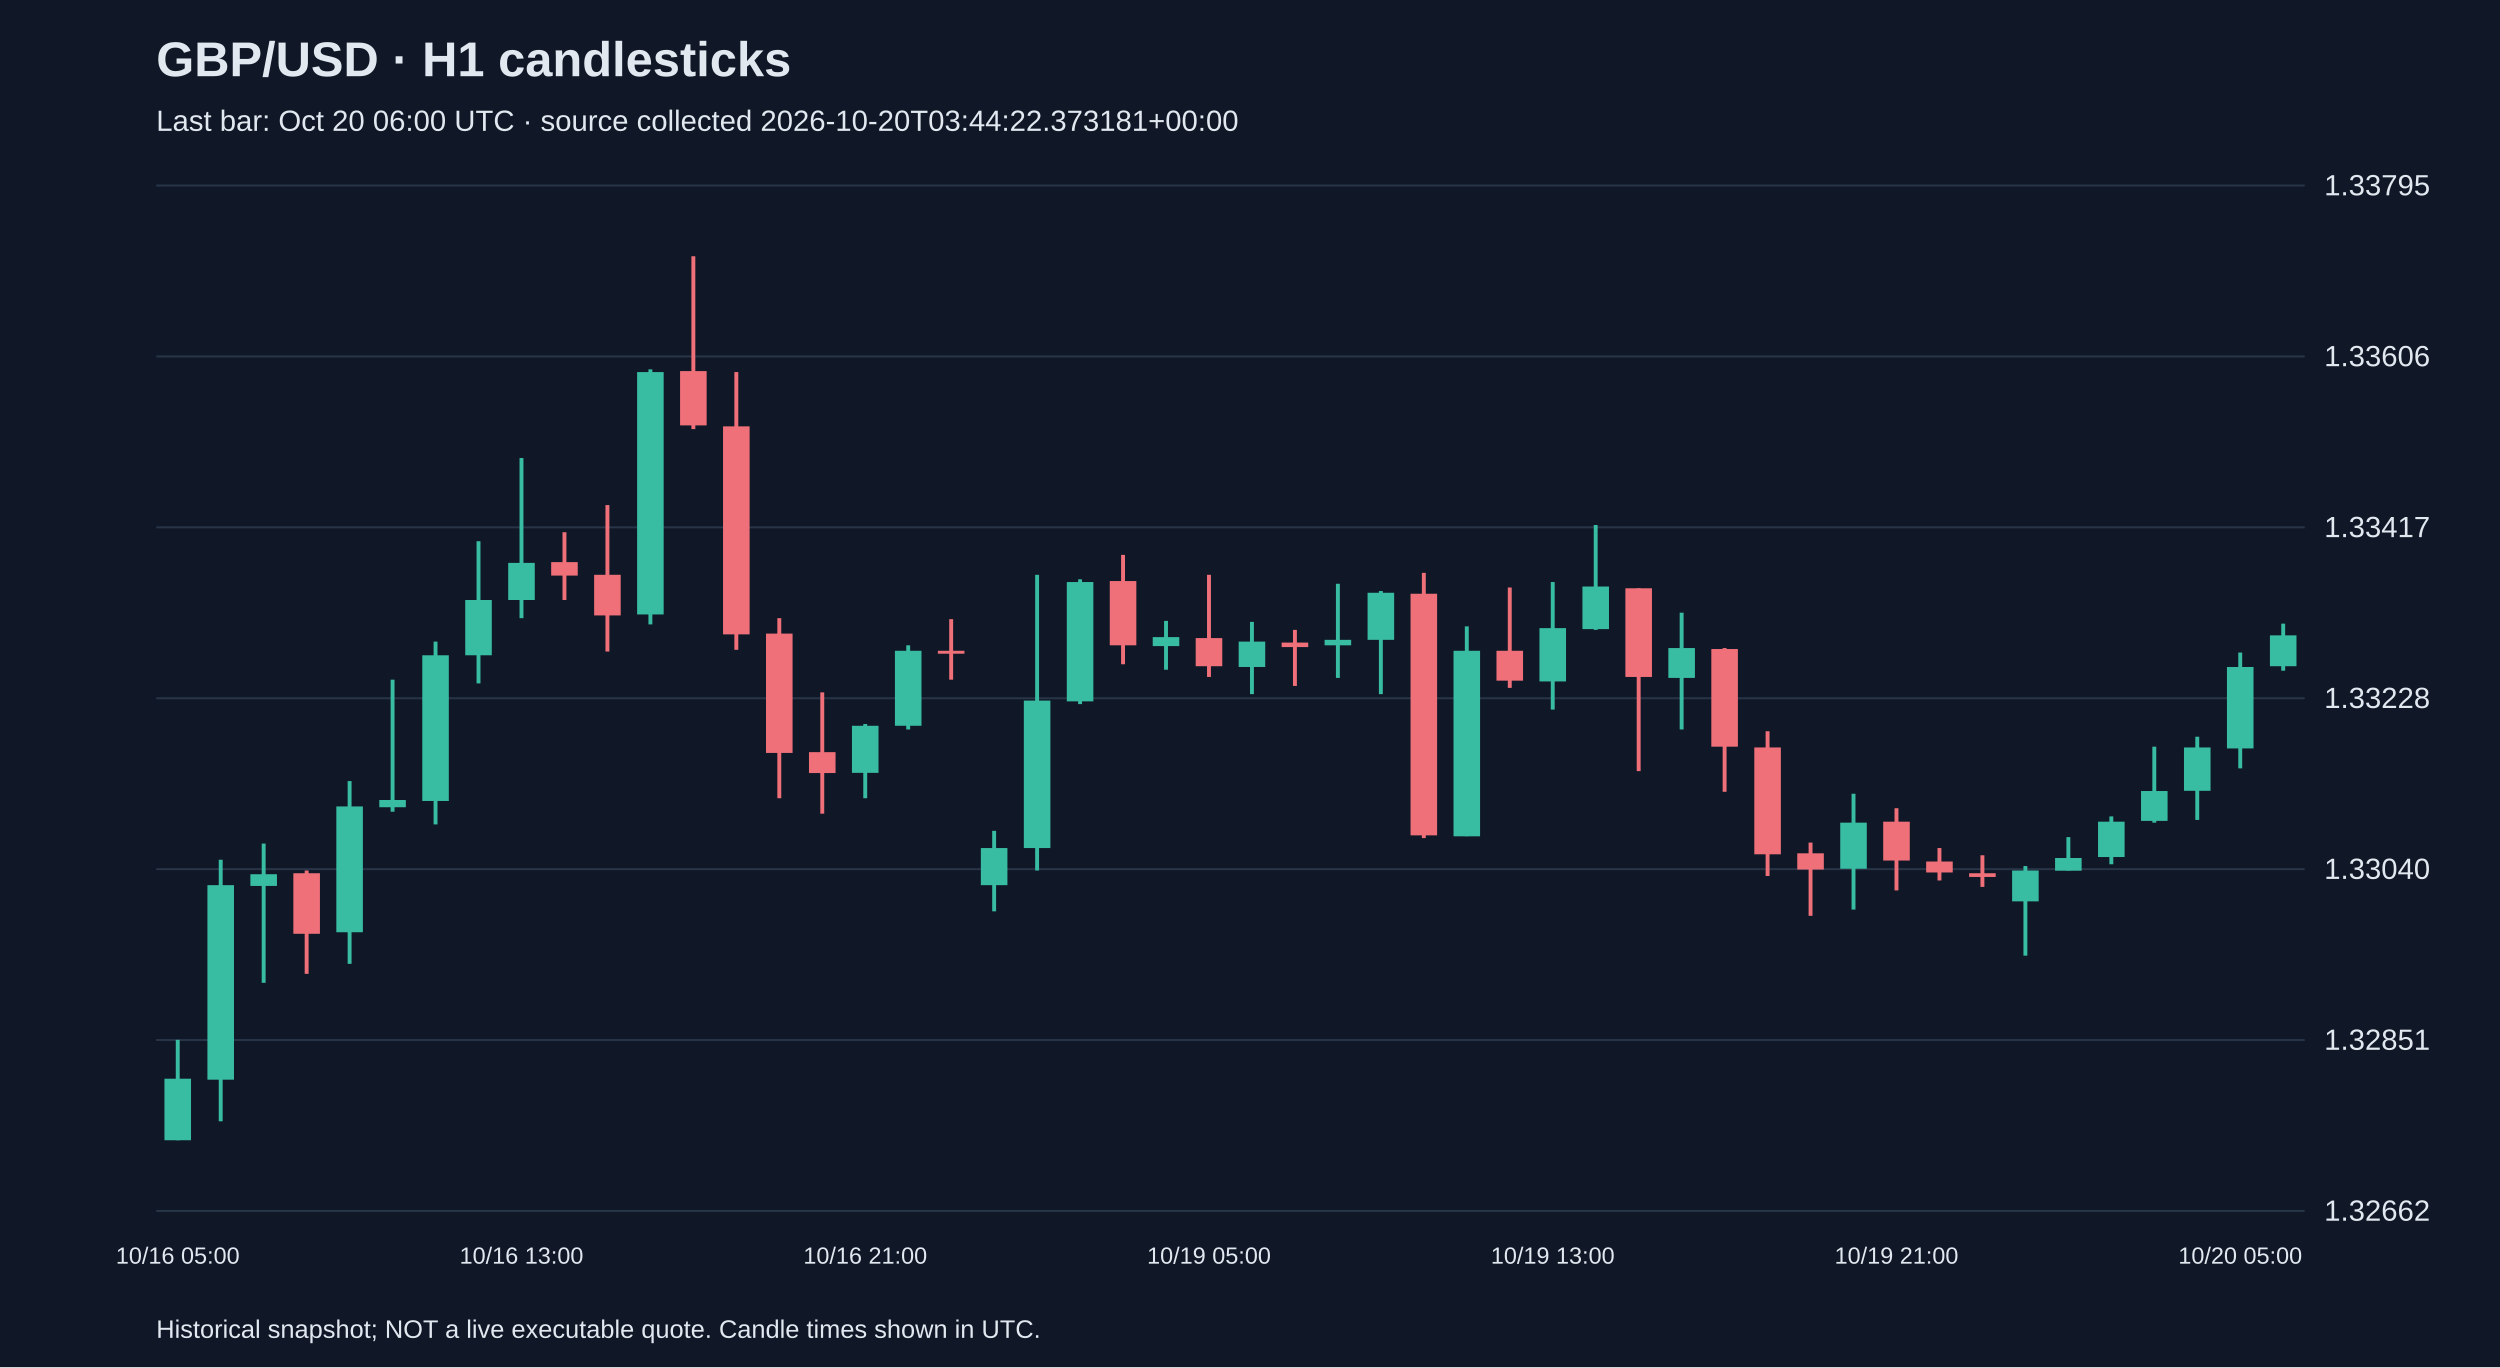
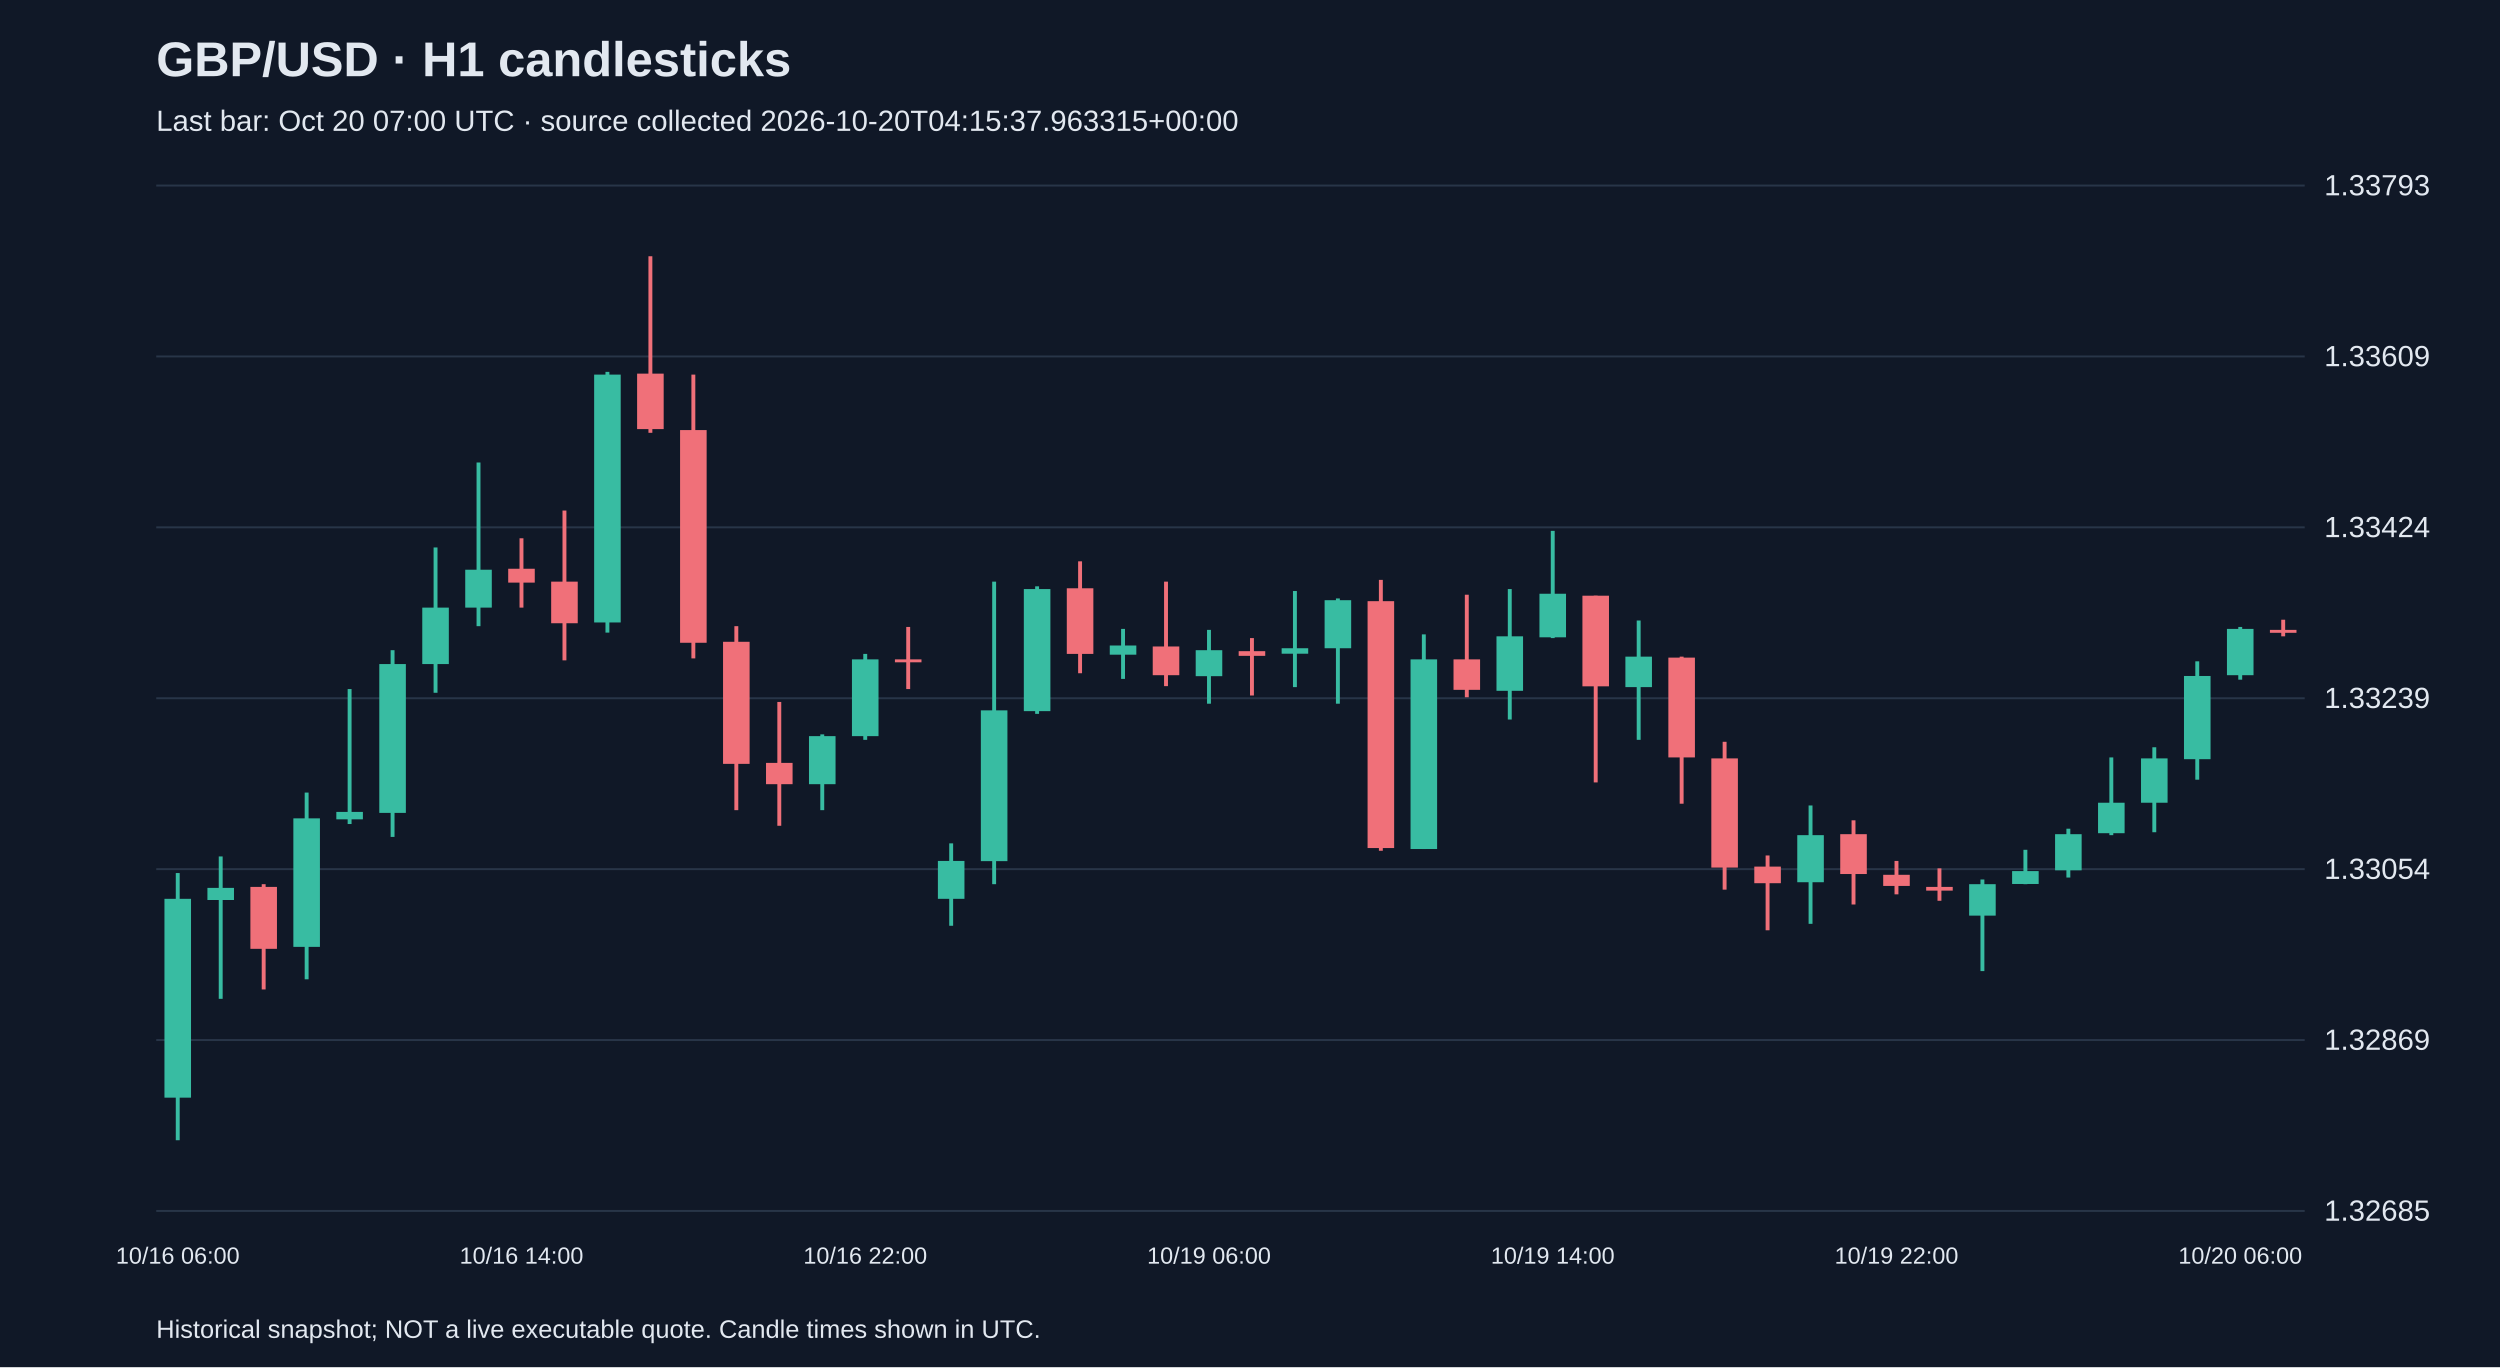
<svg xmlns="http://www.w3.org/2000/svg" viewBox="0 0 1280 700">
  <rect width="100%" height="100%" fill="#101827" />
  <style>text{font-family:Arial,sans-serif;fill:#e2e8f0}</style>
  <text x="80" y="39" font-size="25" font-weight="bold">GBP/USD · H1 candlesticks</text>
-   <text x="80" y="67" font-size="15" fill="#a6b1c5">Last bar: Oct 20 06:00 UTC · source collected 2026-10-20T03:44:22.373181+00:00</text>
+   <text x="80" y="67" font-size="15" fill="#a6b1c5">Last bar: Oct 20 07:00 UTC · source collected 2026-10-20T04:15:37.963315+00:00</text>
  <line x1="80" y1="620.0" x2="1180" y2="620.0" stroke="#283548" />
-   <text x="1190" y="625.0" font-size="15">1.32662</text>
+   <text x="1190" y="625.0" font-size="15">1.32685</text>
  <line x1="80" y1="532.5" x2="1180" y2="532.5" stroke="#283548" />
-   <text x="1190" y="537.5" font-size="15">1.32851</text>
+   <text x="1190" y="537.5" font-size="15">1.32869</text>
  <line x1="80" y1="445.0" x2="1180" y2="445.0" stroke="#283548" />
-   <text x="1190" y="450.0" font-size="15">1.33040</text>
+   <text x="1190" y="450.0" font-size="15">1.33054</text>
  <line x1="80" y1="357.5" x2="1180" y2="357.5" stroke="#283548" />
-   <text x="1190" y="362.5" font-size="15">1.33228</text>
+   <text x="1190" y="362.5" font-size="15">1.33239</text>
  <line x1="80" y1="270.0" x2="1180" y2="270.0" stroke="#283548" />
-   <text x="1190" y="275.0" font-size="15">1.33417</text>
+   <text x="1190" y="275.0" font-size="15">1.33424</text>
  <line x1="80" y1="182.5" x2="1180" y2="182.5" stroke="#283548" />
-   <text x="1190" y="187.5" font-size="15">1.33606</text>
+   <text x="1190" y="187.5" font-size="15">1.33609</text>
  <line x1="80" y1="95.0" x2="1180" y2="95.0" stroke="#283548" />
-   <text x="1190" y="100.0" font-size="15">1.33795</text>
-   <line x1="91.0" y1="532.4" x2="91.0" y2="583.8" stroke="#38bca2" stroke-width="2" />
-   <rect x="84.2" y="552.3" width="13.6" height="31.5" fill="#38bca2" />
-   <text x="91.0" y="647" text-anchor="middle" font-size="12">10/16 05:00</text>
-   <line x1="113.0" y1="440.2" x2="113.0" y2="574.1" stroke="#38bca2" stroke-width="2" />
-   <rect x="106.2" y="453.2" width="13.6" height="99.6" fill="#38bca2" />
-   <line x1="135.0" y1="431.9" x2="135.0" y2="503.2" stroke="#38bca2" stroke-width="2" />
-   <rect x="128.2" y="447.6" width="13.6" height="6.0" fill="#38bca2" />
-   <line x1="157.0" y1="445.7" x2="157.0" y2="498.6" stroke="#f07079" stroke-width="2" />
-   <rect x="150.2" y="447.1" width="13.6" height="31.0" fill="#f07079" />
-   <line x1="179.0" y1="399.9" x2="179.0" y2="493.5" stroke="#38bca2" stroke-width="2" />
-   <rect x="172.2" y="412.9" width="13.6" height="64.4" fill="#38bca2" />
-   <line x1="201.0" y1="348.0" x2="201.0" y2="415.6" stroke="#38bca2" stroke-width="2" />
-   <rect x="194.2" y="409.6" width="13.6" height="3.7" fill="#38bca2" />
-   <line x1="223.0" y1="328.5" x2="223.0" y2="422.1" stroke="#38bca2" stroke-width="2" />
-   <rect x="216.2" y="335.5" width="13.6" height="74.6" fill="#38bca2" />
-   <line x1="245.0" y1="277.1" x2="245.0" y2="349.9" stroke="#38bca2" stroke-width="2" />
-   <rect x="238.2" y="307.2" width="13.6" height="28.3" fill="#38bca2" />
-   <line x1="267.0" y1="234.5" x2="267.0" y2="316.5" stroke="#38bca2" stroke-width="2" />
-   <rect x="260.2" y="288.2" width="13.6" height="19.0" fill="#38bca2" />
-   <text x="267.0" y="647" text-anchor="middle" font-size="12">10/16 13:00</text>
-   <line x1="289.0" y1="272.5" x2="289.0" y2="307.2" stroke="#f07079" stroke-width="2" />
-   <rect x="282.2" y="287.8" width="13.6" height="6.9" fill="#f07079" />
-   <line x1="311.0" y1="258.6" x2="311.0" y2="333.6" stroke="#f07079" stroke-width="2" />
-   <rect x="304.2" y="294.3" width="13.6" height="20.8" fill="#f07079" />
-   <line x1="333.0" y1="189.1" x2="333.0" y2="319.7" stroke="#38bca2" stroke-width="2" />
-   <rect x="326.2" y="190.5" width="13.6" height="124.1" fill="#38bca2" />
-   <line x1="355.0" y1="131.2" x2="355.0" y2="219.7" stroke="#f07079" stroke-width="2" />
-   <rect x="348.2" y="190.0" width="13.6" height="27.8" fill="#f07079" />
-   <line x1="377.0" y1="190.5" x2="377.0" y2="332.7" stroke="#f07079" stroke-width="2" />
-   <rect x="370.2" y="218.3" width="13.6" height="106.5" fill="#f07079" />
-   <line x1="399.0" y1="316.5" x2="399.0" y2="408.7" stroke="#f07079" stroke-width="2" />
-   <rect x="392.2" y="324.4" width="13.6" height="61.1" fill="#f07079" />
-   <line x1="421.0" y1="354.5" x2="421.0" y2="416.6" stroke="#f07079" stroke-width="2" />
-   <rect x="414.2" y="385.1" width="13.6" height="10.7" fill="#f07079" />
-   <line x1="443.0" y1="370.7" x2="443.0" y2="408.7" stroke="#38bca2" stroke-width="2" />
-   <rect x="436.2" y="371.6" width="13.6" height="24.1" fill="#38bca2" />
-   <text x="443.0" y="647" text-anchor="middle" font-size="12">10/16 21:00</text>
-   <line x1="465.0" y1="330.4" x2="465.0" y2="373.5" stroke="#38bca2" stroke-width="2" />
-   <rect x="458.2" y="333.2" width="13.6" height="38.4" fill="#38bca2" />
-   <line x1="487.0" y1="317.0" x2="487.0" y2="348.0" stroke="#f07079" stroke-width="2" />
-   <rect x="480.2" y="333.2" width="13.6" height="1.5" fill="#f07079" />
-   <line x1="509.0" y1="425.4" x2="509.0" y2="466.6" stroke="#38bca2" stroke-width="2" />
-   <rect x="502.2" y="434.2" width="13.6" height="19.0" fill="#38bca2" />
-   <line x1="531.0" y1="294.3" x2="531.0" y2="445.7" stroke="#38bca2" stroke-width="2" />
-   <rect x="524.2" y="358.7" width="13.6" height="75.5" fill="#38bca2" />
-   <line x1="553.0" y1="296.6" x2="553.0" y2="360.5" stroke="#38bca2" stroke-width="2" />
-   <rect x="546.2" y="298.0" width="13.6" height="61.1" fill="#38bca2" />
-   <line x1="575.0" y1="284.1" x2="575.0" y2="340.1" stroke="#f07079" stroke-width="2" />
-   <rect x="568.2" y="297.5" width="13.6" height="32.9" fill="#f07079" />
-   <line x1="597.0" y1="317.9" x2="597.0" y2="342.9" stroke="#38bca2" stroke-width="2" />
-   <rect x="590.2" y="326.2" width="13.6" height="4.6" fill="#38bca2" />
-   <line x1="619.0" y1="294.3" x2="619.0" y2="346.6" stroke="#f07079" stroke-width="2" />
-   <rect x="612.2" y="326.7" width="13.6" height="14.4" fill="#f07079" />
-   <text x="619.0" y="647" text-anchor="middle" font-size="12">10/19 05:00</text>
-   <line x1="641.0" y1="318.4" x2="641.0" y2="355.4" stroke="#38bca2" stroke-width="2" />
-   <rect x="634.2" y="328.5" width="13.6" height="13.0" fill="#38bca2" />
-   <line x1="663.0" y1="322.5" x2="663.0" y2="351.2" stroke="#f07079" stroke-width="2" />
-   <rect x="656.2" y="329.0" width="13.6" height="2.3" fill="#f07079" />
-   <line x1="685.0" y1="298.9" x2="685.0" y2="347.1" stroke="#38bca2" stroke-width="2" />
-   <rect x="678.2" y="327.6" width="13.6" height="2.8" fill="#38bca2" />
-   <line x1="707.0" y1="302.6" x2="707.0" y2="355.4" stroke="#38bca2" stroke-width="2" />
-   <rect x="700.2" y="303.5" width="13.6" height="24.1" fill="#38bca2" />
-   <line x1="729.0" y1="293.3" x2="729.0" y2="429.1" stroke="#f07079" stroke-width="2" />
-   <rect x="722.2" y="304.0" width="13.6" height="123.7" fill="#f07079" />
-   <line x1="751.0" y1="320.7" x2="751.0" y2="428.1" stroke="#38bca2" stroke-width="2" />
-   <rect x="744.2" y="333.2" width="13.6" height="95.0" fill="#38bca2" />
-   <line x1="773.0" y1="300.8" x2="773.0" y2="352.2" stroke="#f07079" stroke-width="2" />
-   <rect x="766.2" y="333.2" width="13.6" height="15.3" fill="#f07079" />
-   <line x1="795.0" y1="298.0" x2="795.0" y2="363.3" stroke="#38bca2" stroke-width="2" />
-   <rect x="788.2" y="321.6" width="13.6" height="27.3" fill="#38bca2" />
-   <text x="795.0" y="647" text-anchor="middle" font-size="12">10/19 13:00</text>
-   <line x1="817.0" y1="268.8" x2="817.0" y2="322.5" stroke="#38bca2" stroke-width="2" />
-   <rect x="810.2" y="300.3" width="13.6" height="21.8" fill="#38bca2" />
-   <line x1="839.0" y1="301.2" x2="839.0" y2="394.8" stroke="#f07079" stroke-width="2" />
-   <rect x="832.2" y="301.2" width="13.6" height="45.4" fill="#f07079" />
-   <line x1="861.0" y1="313.7" x2="861.0" y2="373.5" stroke="#38bca2" stroke-width="2" />
-   <rect x="854.2" y="331.8" width="13.6" height="15.3" fill="#38bca2" />
-   <line x1="883.0" y1="331.8" x2="883.0" y2="405.4" stroke="#f07079" stroke-width="2" />
-   <rect x="876.2" y="332.3" width="13.6" height="50.0" fill="#f07079" />
-   <line x1="905.0" y1="374.4" x2="905.0" y2="448.5" stroke="#f07079" stroke-width="2" />
-   <rect x="898.2" y="382.7" width="13.6" height="54.7" fill="#f07079" />
-   <line x1="927.0" y1="431.4" x2="927.0" y2="468.9" stroke="#f07079" stroke-width="2" />
-   <rect x="920.2" y="436.9" width="13.6" height="8.3" fill="#f07079" />
-   <line x1="949.0" y1="406.4" x2="949.0" y2="465.7" stroke="#38bca2" stroke-width="2" />
-   <rect x="942.2" y="421.2" width="13.6" height="23.6" fill="#38bca2" />
-   <line x1="971.0" y1="413.8" x2="971.0" y2="455.9" stroke="#f07079" stroke-width="2" />
-   <rect x="964.2" y="420.7" width="13.6" height="19.9" fill="#f07079" />
-   <text x="971.0" y="647" text-anchor="middle" font-size="12">10/19 21:00</text>
-   <line x1="993.0" y1="434.2" x2="993.0" y2="450.8" stroke="#f07079" stroke-width="2" />
-   <rect x="986.2" y="441.1" width="13.6" height="5.6" fill="#f07079" />
-   <line x1="1015.0" y1="437.9" x2="1015.0" y2="454.1" stroke="#f07079" stroke-width="2" />
-   <rect x="1008.2" y="447.1" width="13.6" height="1.9" fill="#f07079" />
-   <line x1="1037.0" y1="443.4" x2="1037.0" y2="489.3" stroke="#38bca2" stroke-width="2" />
-   <rect x="1030.2" y="445.7" width="13.6" height="15.8" fill="#38bca2" />
-   <line x1="1059.0" y1="428.6" x2="1059.0" y2="445.7" stroke="#38bca2" stroke-width="2" />
-   <rect x="1052.2" y="439.3" width="13.6" height="6.5" fill="#38bca2" />
-   <line x1="1081.0" y1="418.0" x2="1081.0" y2="442.5" stroke="#38bca2" stroke-width="2" />
-   <rect x="1074.2" y="420.7" width="13.6" height="18.1" fill="#38bca2" />
-   <line x1="1103.0" y1="382.3" x2="1103.0" y2="421.2" stroke="#38bca2" stroke-width="2" />
-   <rect x="1096.2" y="405.0" width="13.6" height="15.3" fill="#38bca2" />
-   <line x1="1125.0" y1="377.2" x2="1125.0" y2="419.8" stroke="#38bca2" stroke-width="2" />
-   <rect x="1118.2" y="382.7" width="13.6" height="22.2" fill="#38bca2" />
-   <line x1="1147.0" y1="334.1" x2="1147.0" y2="393.4" stroke="#38bca2" stroke-width="2" />
-   <rect x="1140.2" y="341.5" width="13.6" height="41.7" fill="#38bca2" />
-   <text x="1147.0" y="647" text-anchor="middle" font-size="12">10/20 05:00</text>
-   <line x1="1169.0" y1="319.3" x2="1169.0" y2="343.4" stroke="#38bca2" stroke-width="2" />
-   <rect x="1162.2" y="325.3" width="13.6" height="15.8" fill="#38bca2" />
+   <text x="1190" y="100.0" font-size="15">1.33793</text>
+   <line x1="91.0" y1="447.0" x2="91.0" y2="583.8" stroke="#38bca2" stroke-width="2" />
+   <rect x="84.2" y="460.2" width="13.6" height="101.8" fill="#38bca2" />
+   <text x="91.0" y="647" text-anchor="middle" font-size="12">10/16 06:00</text>
+   <line x1="113.0" y1="438.5" x2="113.0" y2="511.4" stroke="#38bca2" stroke-width="2" />
+   <rect x="106.2" y="454.6" width="13.6" height="6.2" fill="#38bca2" />
+   <line x1="135.0" y1="452.7" x2="135.0" y2="506.6" stroke="#f07079" stroke-width="2" />
+   <rect x="128.2" y="454.1" width="13.6" height="31.7" fill="#f07079" />
+   <line x1="157.0" y1="405.8" x2="157.0" y2="501.4" stroke="#38bca2" stroke-width="2" />
+   <rect x="150.2" y="419.0" width="13.6" height="65.8" fill="#38bca2" />
+   <line x1="179.0" y1="352.8" x2="179.0" y2="421.9" stroke="#38bca2" stroke-width="2" />
+   <rect x="172.2" y="415.7" width="13.6" height="3.8" fill="#38bca2" />
+   <line x1="201.0" y1="332.9" x2="201.0" y2="428.5" stroke="#38bca2" stroke-width="2" />
+   <rect x="194.2" y="340.0" width="13.6" height="76.2" fill="#38bca2" />
+   <line x1="223.0" y1="280.3" x2="223.0" y2="354.7" stroke="#38bca2" stroke-width="2" />
+   <rect x="216.2" y="311.1" width="13.6" height="28.9" fill="#38bca2" />
+   <line x1="245.0" y1="236.8" x2="245.0" y2="320.6" stroke="#38bca2" stroke-width="2" />
+   <rect x="238.2" y="291.7" width="13.6" height="19.4" fill="#38bca2" />
+   <line x1="267.0" y1="275.6" x2="267.0" y2="311.1" stroke="#f07079" stroke-width="2" />
+   <rect x="260.2" y="291.2" width="13.6" height="7.1" fill="#f07079" />
+   <text x="267.0" y="647" text-anchor="middle" font-size="12">10/16 14:00</text>
+   <line x1="289.0" y1="261.4" x2="289.0" y2="338.1" stroke="#f07079" stroke-width="2" />
+   <rect x="282.2" y="297.8" width="13.6" height="21.3" fill="#f07079" />
+   <line x1="311.0" y1="190.4" x2="311.0" y2="323.9" stroke="#38bca2" stroke-width="2" />
+   <rect x="304.2" y="191.8" width="13.6" height="126.9" fill="#38bca2" />
+   <line x1="333.0" y1="131.2" x2="333.0" y2="221.6" stroke="#f07079" stroke-width="2" />
+   <rect x="326.2" y="191.3" width="13.6" height="28.4" fill="#f07079" />
+   <line x1="355.0" y1="191.8" x2="355.0" y2="337.1" stroke="#f07079" stroke-width="2" />
+   <rect x="348.2" y="220.2" width="13.6" height="108.9" fill="#f07079" />
+   <line x1="377.0" y1="320.6" x2="377.0" y2="414.8" stroke="#f07079" stroke-width="2" />
+   <rect x="370.2" y="328.6" width="13.6" height="62.5" fill="#f07079" />
+   <line x1="399.0" y1="359.4" x2="399.0" y2="422.8" stroke="#f07079" stroke-width="2" />
+   <rect x="392.2" y="390.6" width="13.6" height="10.9" fill="#f07079" />
+   <line x1="421.0" y1="376.0" x2="421.0" y2="414.8" stroke="#38bca2" stroke-width="2" />
+   <rect x="414.2" y="376.9" width="13.6" height="24.6" fill="#38bca2" />
+   <line x1="443.0" y1="334.8" x2="443.0" y2="378.8" stroke="#38bca2" stroke-width="2" />
+   <rect x="436.2" y="337.6" width="13.6" height="39.3" fill="#38bca2" />
+   <text x="443.0" y="647" text-anchor="middle" font-size="12">10/16 22:00</text>
+   <line x1="465.0" y1="321.0" x2="465.0" y2="352.8" stroke="#f07079" stroke-width="2" />
+   <rect x="458.2" y="337.6" width="13.6" height="1.5" fill="#f07079" />
+   <line x1="487.0" y1="431.8" x2="487.0" y2="474.0" stroke="#38bca2" stroke-width="2" />
+   <rect x="480.2" y="440.8" width="13.6" height="19.4" fill="#38bca2" />
+   <line x1="509.0" y1="297.8" x2="509.0" y2="452.7" stroke="#38bca2" stroke-width="2" />
+   <rect x="502.2" y="363.7" width="13.6" height="77.2" fill="#38bca2" />
+   <line x1="531.0" y1="300.2" x2="531.0" y2="365.5" stroke="#38bca2" stroke-width="2" />
+   <rect x="524.2" y="301.6" width="13.6" height="62.5" fill="#38bca2" />
+   <line x1="553.0" y1="287.4" x2="553.0" y2="344.7" stroke="#f07079" stroke-width="2" />
+   <rect x="546.2" y="301.2" width="13.6" height="33.6" fill="#f07079" />
+   <line x1="575.0" y1="322.0" x2="575.0" y2="347.6" stroke="#38bca2" stroke-width="2" />
+   <rect x="568.2" y="330.5" width="13.6" height="4.7" fill="#38bca2" />
+   <line x1="597.0" y1="297.8" x2="597.0" y2="351.3" stroke="#f07079" stroke-width="2" />
+   <rect x="590.2" y="331.0" width="13.6" height="14.7" fill="#f07079" />
+   <line x1="619.0" y1="322.5" x2="619.0" y2="360.3" stroke="#38bca2" stroke-width="2" />
+   <rect x="612.2" y="332.9" width="13.6" height="13.3" fill="#38bca2" />
+   <text x="619.0" y="647" text-anchor="middle" font-size="12">10/19 06:00</text>
+   <line x1="641.0" y1="326.7" x2="641.0" y2="356.1" stroke="#f07079" stroke-width="2" />
+   <rect x="634.2" y="333.4" width="13.6" height="2.4" fill="#f07079" />
+   <line x1="663.0" y1="302.6" x2="663.0" y2="351.8" stroke="#38bca2" stroke-width="2" />
+   <rect x="656.2" y="331.9" width="13.6" height="2.8" fill="#38bca2" />
+   <line x1="685.0" y1="306.4" x2="685.0" y2="360.3" stroke="#38bca2" stroke-width="2" />
+   <rect x="678.2" y="307.3" width="13.6" height="24.6" fill="#38bca2" />
+   <line x1="707.0" y1="296.9" x2="707.0" y2="435.6" stroke="#f07079" stroke-width="2" />
+   <rect x="700.2" y="307.8" width="13.6" height="126.4" fill="#f07079" />
+   <line x1="729.0" y1="324.8" x2="729.0" y2="434.7" stroke="#38bca2" stroke-width="2" />
+   <rect x="722.2" y="337.6" width="13.6" height="97.1" fill="#38bca2" />
+   <line x1="751.0" y1="304.5" x2="751.0" y2="357.0" stroke="#f07079" stroke-width="2" />
+   <rect x="744.2" y="337.6" width="13.6" height="15.6" fill="#f07079" />
+   <line x1="773.0" y1="301.6" x2="773.0" y2="368.4" stroke="#38bca2" stroke-width="2" />
+   <rect x="766.2" y="325.8" width="13.6" height="27.9" fill="#38bca2" />
+   <line x1="795.0" y1="271.8" x2="795.0" y2="326.7" stroke="#38bca2" stroke-width="2" />
+   <rect x="788.2" y="304.0" width="13.6" height="22.3" fill="#38bca2" />
+   <text x="795.0" y="647" text-anchor="middle" font-size="12">10/19 14:00</text>
+   <line x1="817.0" y1="305.0" x2="817.0" y2="400.6" stroke="#f07079" stroke-width="2" />
+   <rect x="810.2" y="305.0" width="13.6" height="46.4" fill="#f07079" />
+   <line x1="839.0" y1="317.7" x2="839.0" y2="378.8" stroke="#38bca2" stroke-width="2" />
+   <rect x="832.2" y="336.2" width="13.6" height="15.6" fill="#38bca2" />
+   <line x1="861.0" y1="336.2" x2="861.0" y2="411.5" stroke="#f07079" stroke-width="2" />
+   <rect x="854.2" y="336.7" width="13.6" height="51.1" fill="#f07079" />
+   <line x1="883.0" y1="379.8" x2="883.0" y2="455.5" stroke="#f07079" stroke-width="2" />
+   <rect x="876.2" y="388.3" width="13.6" height="55.9" fill="#f07079" />
+   <line x1="905.0" y1="438.0" x2="905.0" y2="476.3" stroke="#f07079" stroke-width="2" />
+   <rect x="898.2" y="443.7" width="13.6" height="8.5" fill="#f07079" />
+   <line x1="927.0" y1="412.4" x2="927.0" y2="473.0" stroke="#38bca2" stroke-width="2" />
+   <rect x="920.2" y="427.6" width="13.6" height="24.1" fill="#38bca2" />
+   <line x1="949.0" y1="420.0" x2="949.0" y2="463.1" stroke="#f07079" stroke-width="2" />
+   <rect x="942.2" y="427.1" width="13.6" height="20.4" fill="#f07079" />
+   <line x1="971.0" y1="440.8" x2="971.0" y2="457.9" stroke="#f07079" stroke-width="2" />
+   <rect x="964.2" y="447.9" width="13.6" height="5.7" fill="#f07079" />
+   <text x="971.0" y="647" text-anchor="middle" font-size="12">10/19 22:00</text>
+   <line x1="993.0" y1="444.6" x2="993.0" y2="461.2" stroke="#f07079" stroke-width="2" />
+   <rect x="986.2" y="454.1" width="13.6" height="1.9" fill="#f07079" />
+   <line x1="1015.0" y1="450.3" x2="1015.0" y2="497.2" stroke="#38bca2" stroke-width="2" />
+   <rect x="1008.2" y="452.7" width="13.6" height="16.1" fill="#38bca2" />
+   <line x1="1037.0" y1="435.1" x2="1037.0" y2="452.7" stroke="#38bca2" stroke-width="2" />
+   <rect x="1030.2" y="446.0" width="13.6" height="6.6" fill="#38bca2" />
+   <line x1="1059.0" y1="424.3" x2="1059.0" y2="449.3" stroke="#38bca2" stroke-width="2" />
+   <rect x="1052.2" y="427.1" width="13.6" height="18.5" fill="#38bca2" />
+   <line x1="1081.0" y1="387.8" x2="1081.0" y2="427.6" stroke="#38bca2" stroke-width="2" />
+   <rect x="1074.2" y="411.0" width="13.6" height="15.6" fill="#38bca2" />
+   <line x1="1103.0" y1="382.6" x2="1103.0" y2="426.1" stroke="#38bca2" stroke-width="2" />
+   <rect x="1096.2" y="388.3" width="13.6" height="22.7" fill="#38bca2" />
+   <line x1="1125.0" y1="338.6" x2="1125.0" y2="399.2" stroke="#38bca2" stroke-width="2" />
+   <rect x="1118.2" y="346.1" width="13.6" height="42.6" fill="#38bca2" />
+   <line x1="1147.0" y1="321.0" x2="1147.0" y2="348.0" stroke="#38bca2" stroke-width="2" />
+   <rect x="1140.2" y="322.0" width="13.6" height="23.7" fill="#38bca2" />
+   <text x="1147.0" y="647" text-anchor="middle" font-size="12">10/20 06:00</text>
+   <line x1="1169.0" y1="317.3" x2="1169.0" y2="325.8" stroke="#f07079" stroke-width="2" />
+   <rect x="1162.2" y="322.5" width="13.6" height="1.5" fill="#f07079" />
  <text x="80" y="685" font-size="13">Historical snapshot; NOT a live executable quote. Candle times shown in UTC.</text>
</svg>
